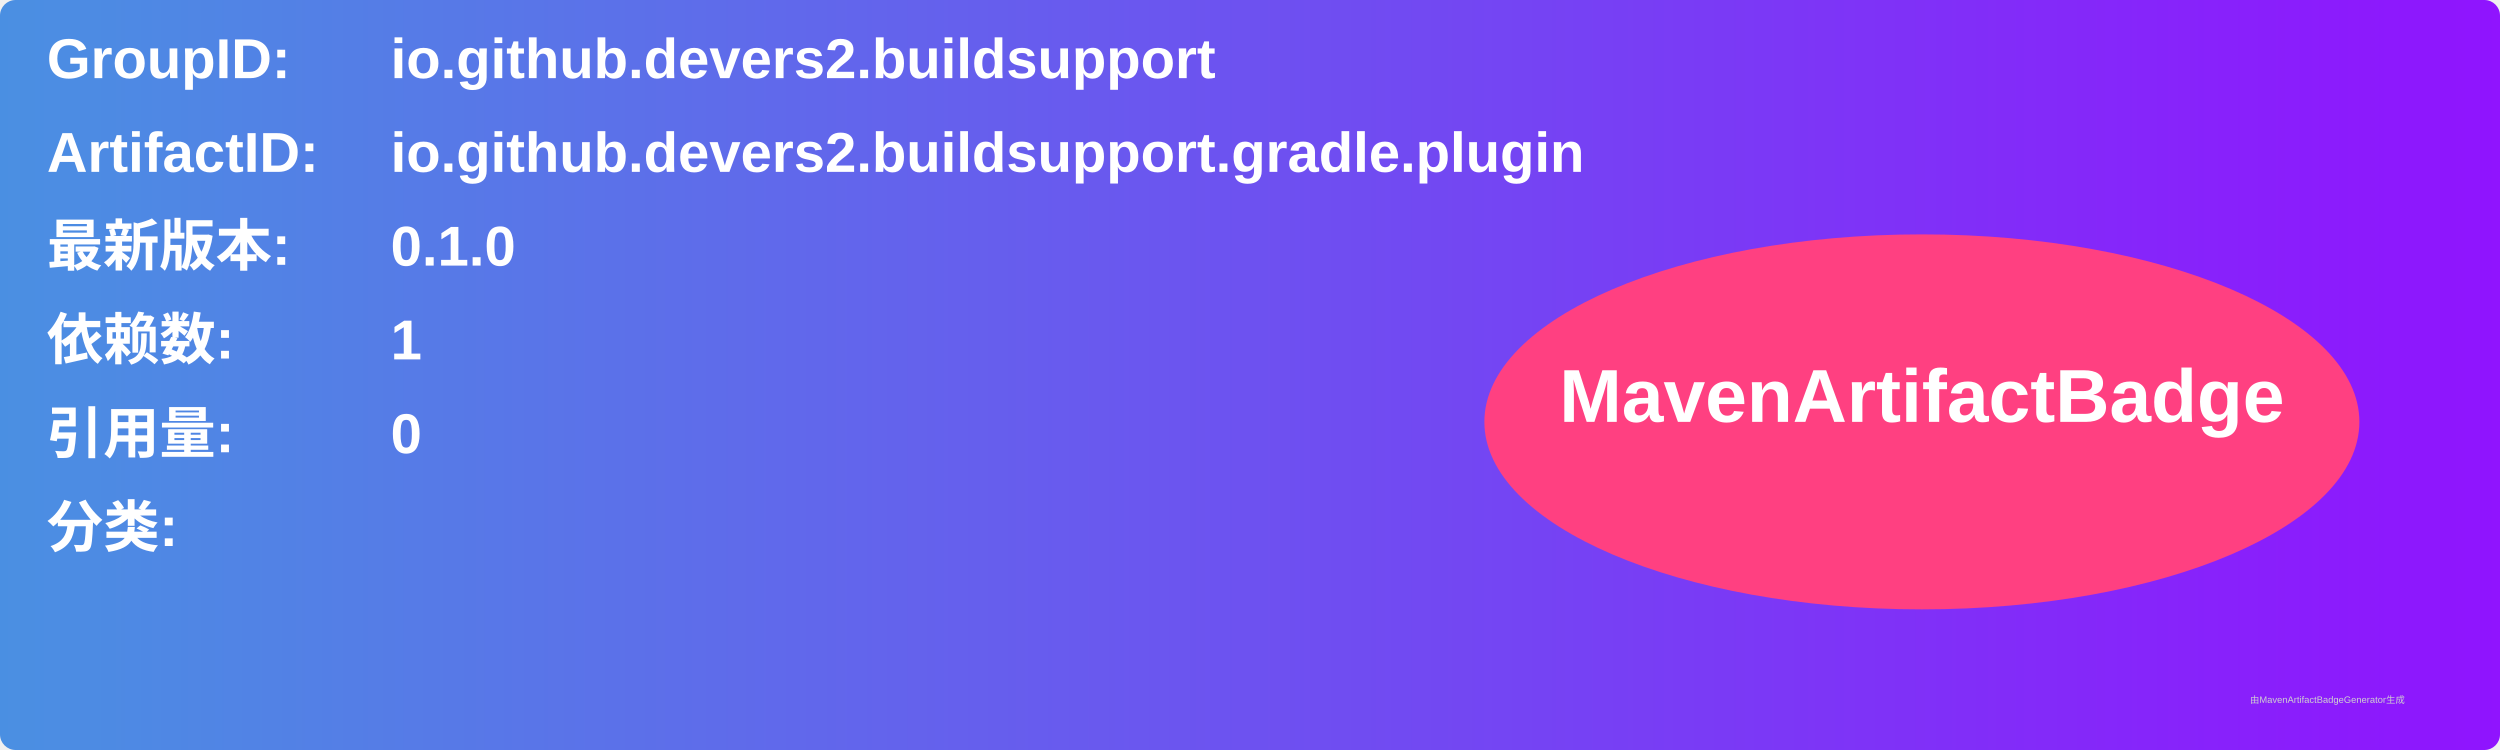
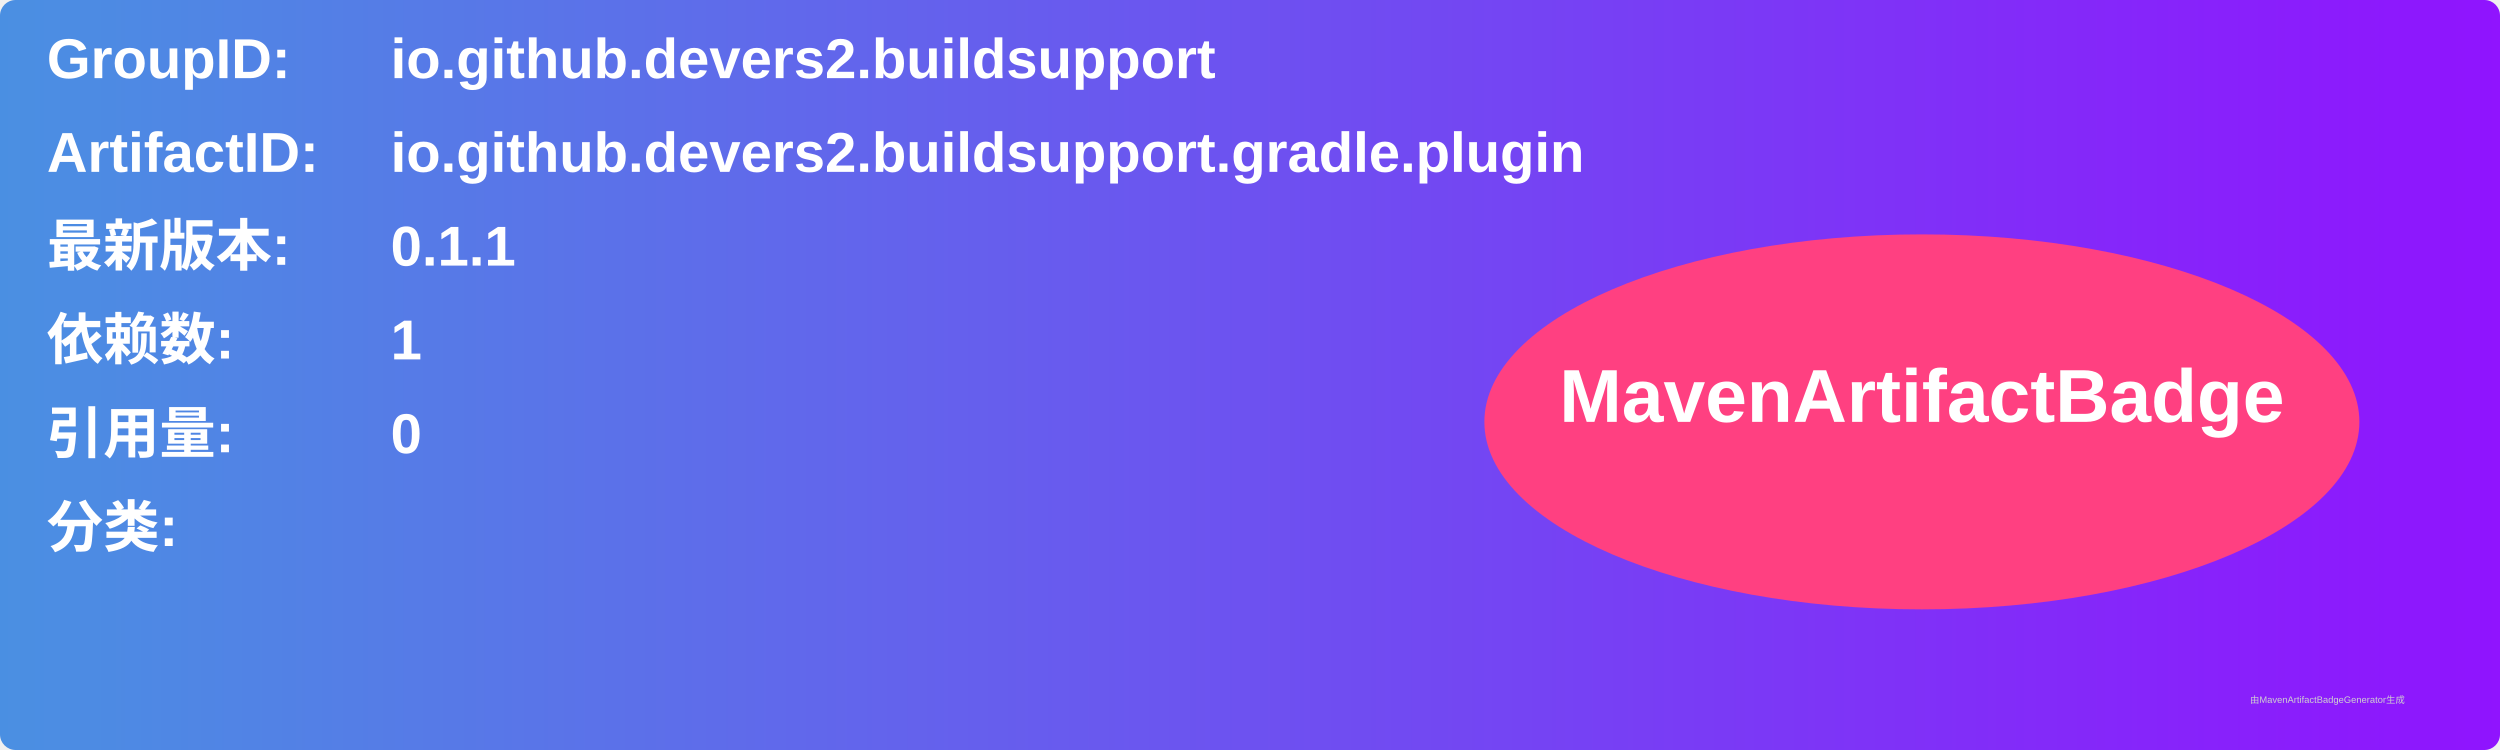
<svg xmlns="http://www.w3.org/2000/svg" width="800" height="240" viewBox="0 0 800 240">
  <linearGradient id="grad" x1="0%" y1="0%" x2="100%" y2="0%">
    <stop offset="0%" stop-color="#4a90e2" />
    <stop offset="100%" stop-color="#9013fe" />
  </linearGradient>
  <rect width="100%" height="100%" rx="5" ry="5" fill="url(#grad)" />
  <g transform="translate(15, 15)">
    <text x="0" y="10" font-family="Arial" font-size="18" fill="white" font-weight="bold" width="260">GroupID:</text>
    <text x="110" y="10" font-family="Arial" font-size="18" fill="white" font-weight="bold" width="460">io.github.devers2.buildsupport</text>
    <text x="0" y="40" font-family="Arial" font-size="18" fill="white" font-weight="bold" width="260">ArtifactID:</text>
    <text x="110" y="40" font-family="Arial" font-size="18" fill="white" font-weight="bold" width="460">io.github.devers2.buildsupport.gradle.plugin</text>
    <text x="0" y="70" font-family="Arial" font-size="18" fill="white" font-weight="bold">最新版本:</text>
    <text x="110" y="70" font-family="Arial" font-size="18" fill="white" font-weight="bold">
-       <tspan font-weight="bold">0.1.0</tspan>
+       <tspan font-weight="bold">0.1.1</tspan>
    </text>
    <text x="0" y="100" font-family="Arial" font-size="18" fill="white" font-weight="bold">依赖数: </text>
    <text x="110" y="100" font-family="Arial" font-size="18" fill="white">
      <tspan font-weight="bold">1</tspan>
    </text>
    <text x="0" y="130" font-family="Arial" font-size="18" fill="white" font-weight="bold">引用量: </text>
    <text x="110" y="130" font-family="Arial" font-size="18" fill="white">
      <tspan font-weight="bold">0</tspan>
    </text>
    <text x="0" y="160" font-family="Arial" font-size="18" fill="white" font-weight="bold">分类:</text>
    <text x="10" y="190" font-family="Arial" font-size="10" fill="white">
      <tspan font-weight="bold" />
    </text>
    <ellipse cx="600" cy="120" rx="140" ry="60" fill="#ff4081" />
    <text x="600" y="120" text-anchor="middle" font-family="Arial" font-size="24" fill="white" font-weight="bold">MavenArtifactBadge</text>
  </g>
  <text x="720" y="225" font-family="Arial" font-size="3" fill="#d0d0d0">由MavenArtifactBadgeGenerator生成</text>
</svg>
